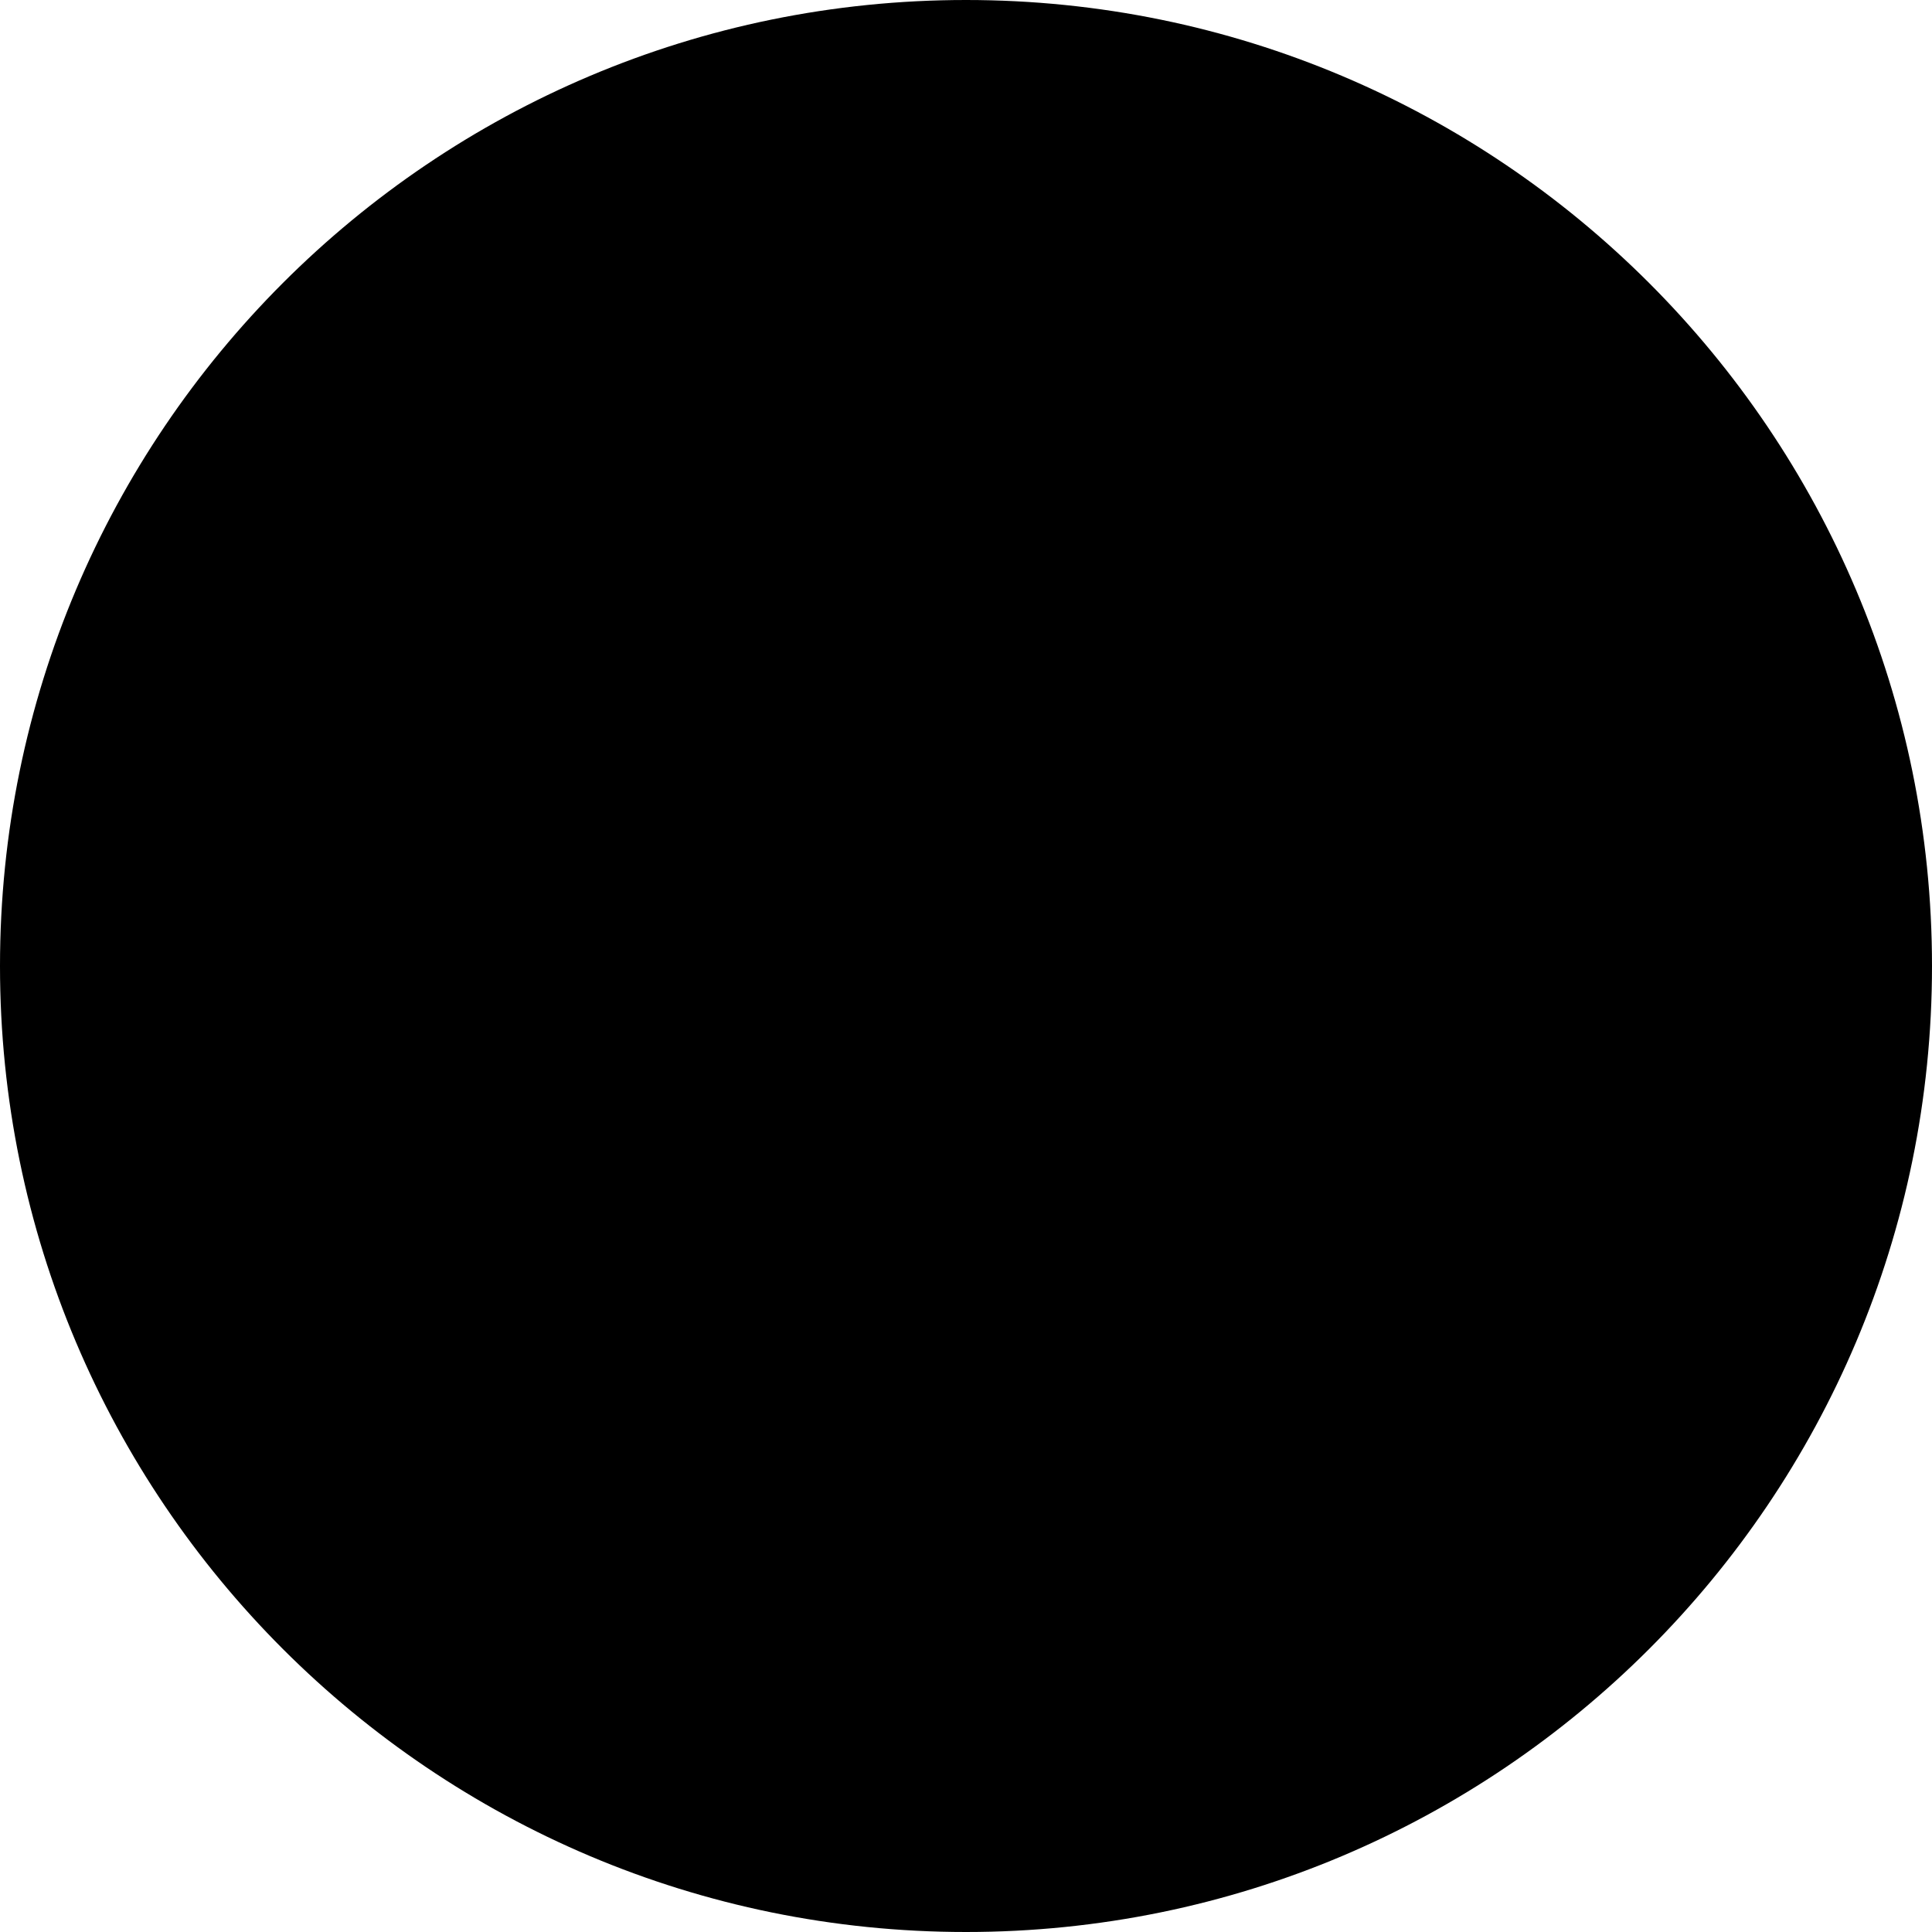
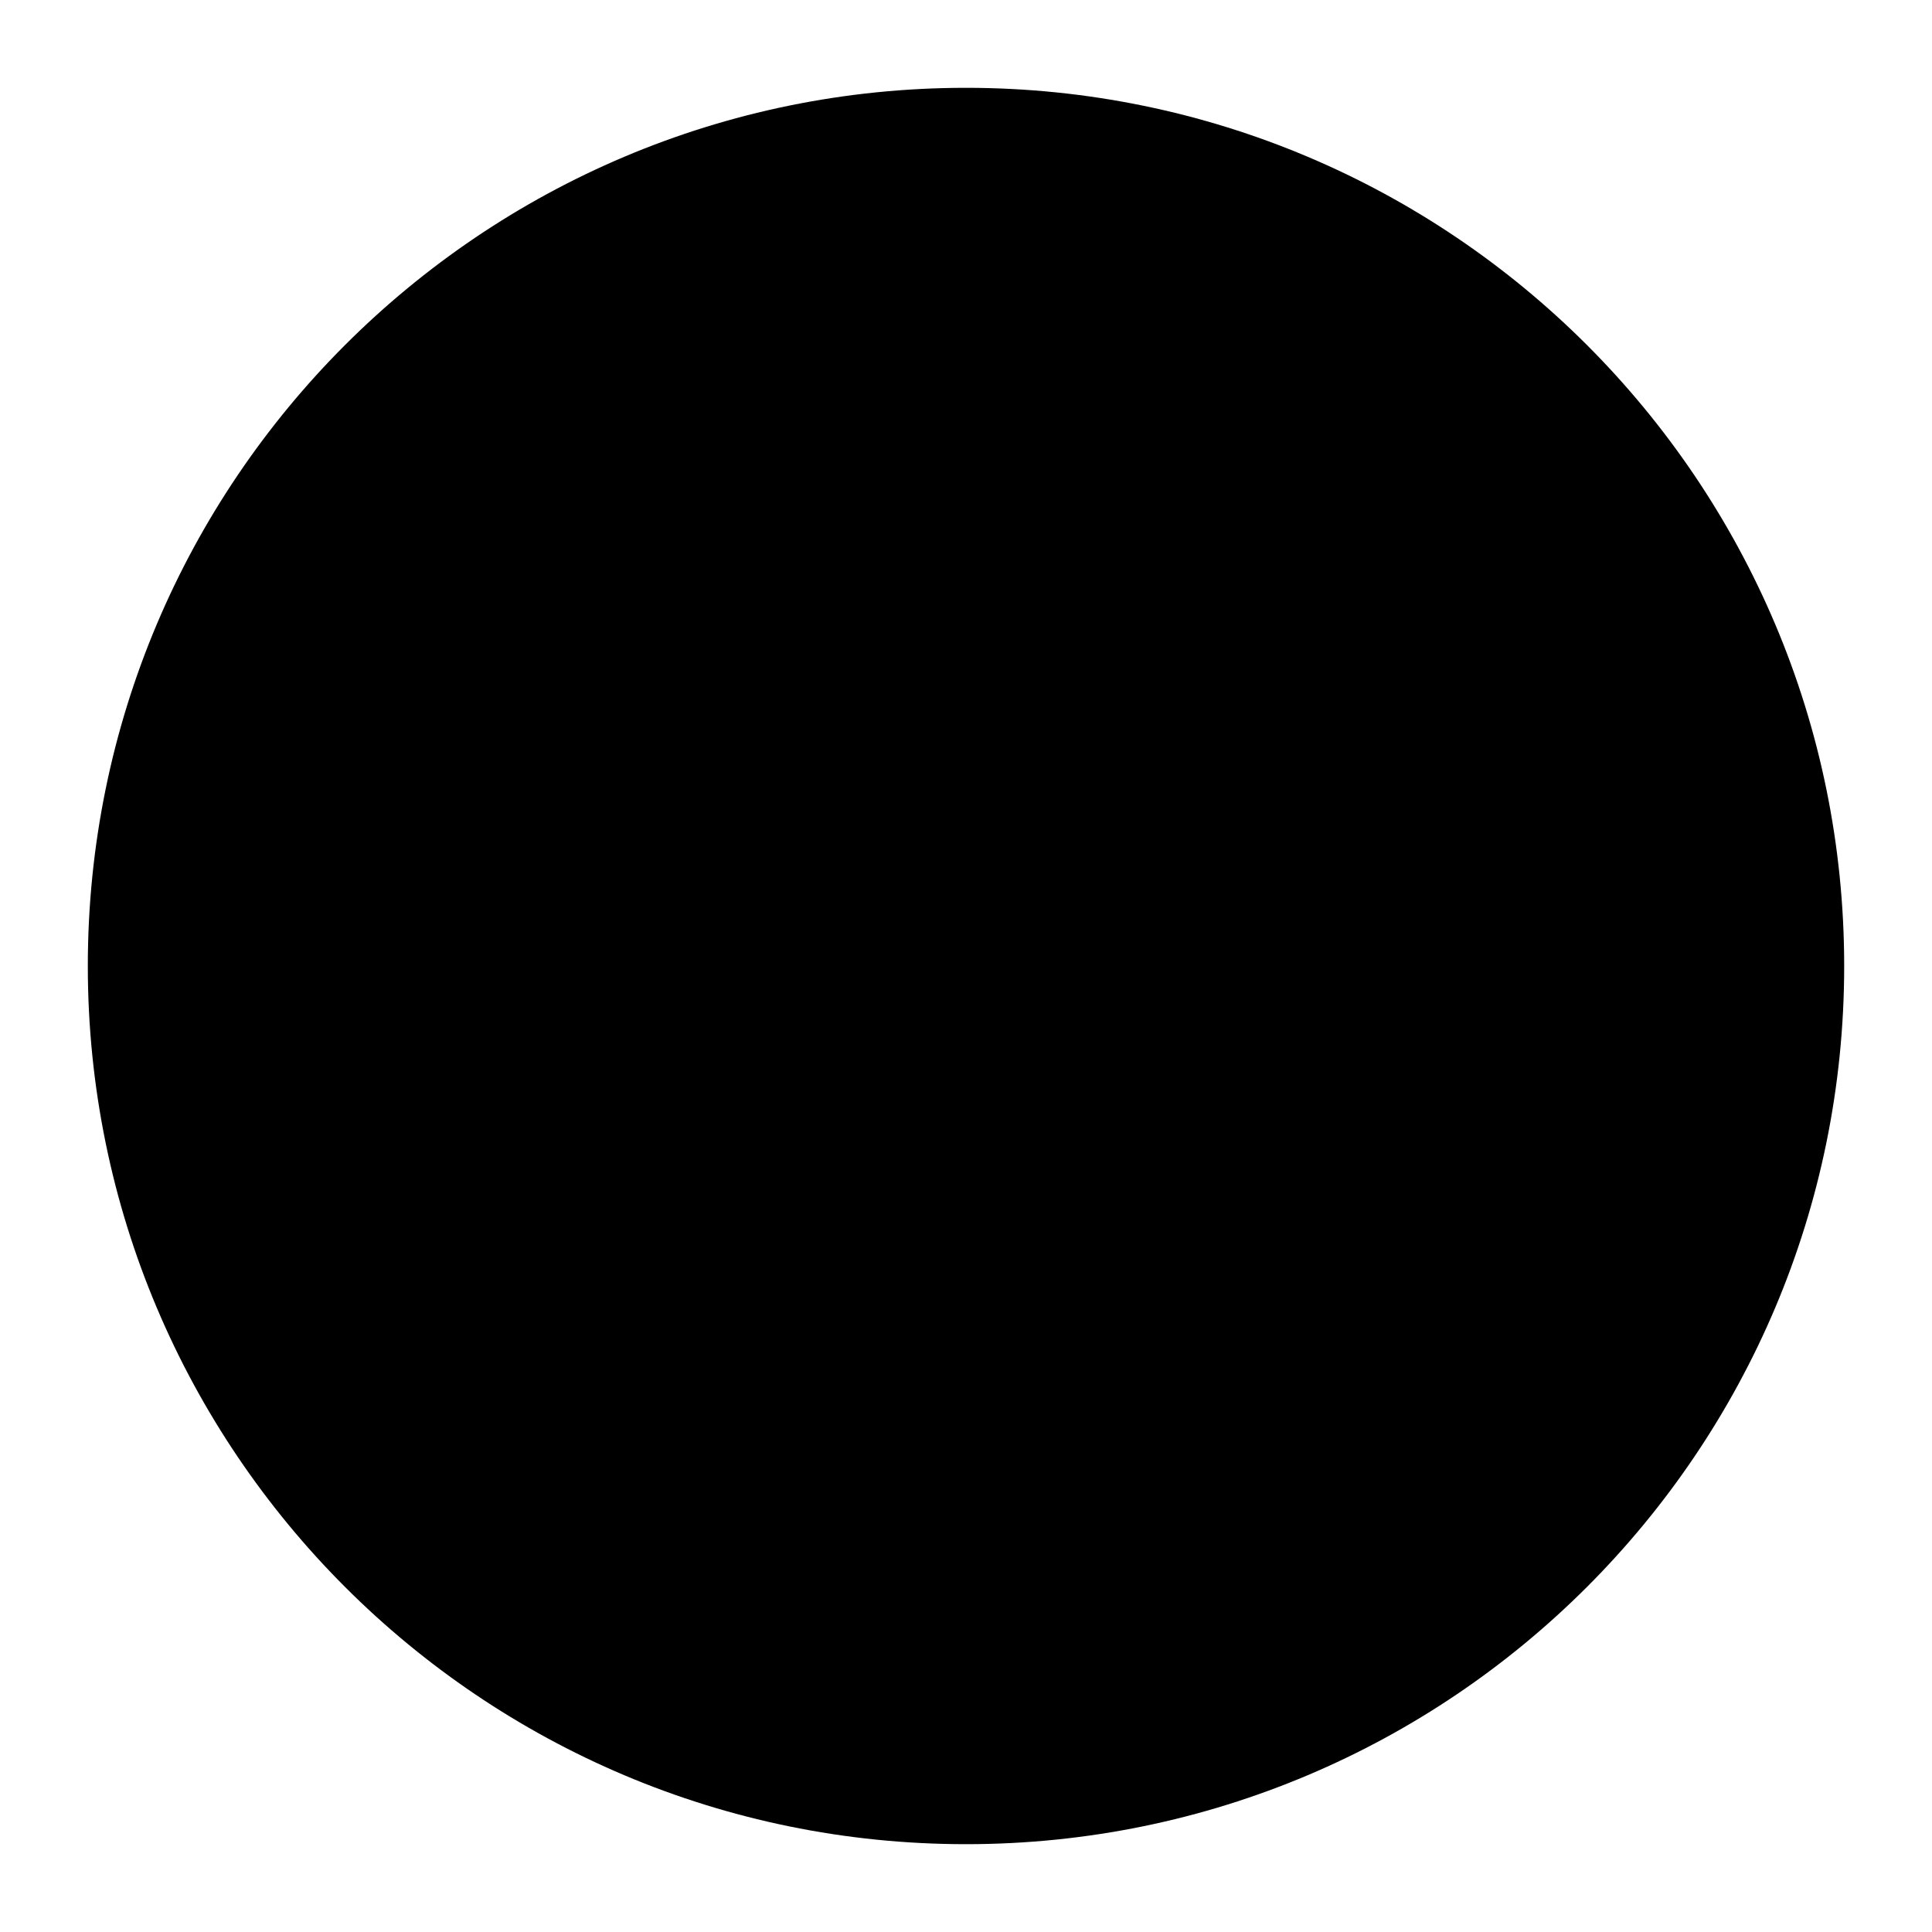
- <svg xmlns="http://www.w3.org/2000/svg" viewBox="0 0 2 2">
-   <circle cx="1" cy="1" r="1" fill="currentColor" />
+ <svg xmlns="http://www.w3.org/2000/svg" width="180px" height="180px" viewBox="-0.8 -0.8 17.60 17.60" fill="none">
+   <g id="SVGRepo_bgCarrier" stroke-width="0" />
+   <g id="SVGRepo_tracerCarrier" stroke-linecap="round" stroke-linejoin="round" />
+   <g id="SVGRepo_iconCarrier">
+     <circle cx="8" cy="8" r="8" fill="currentColor" />
+   </g>
</svg>
